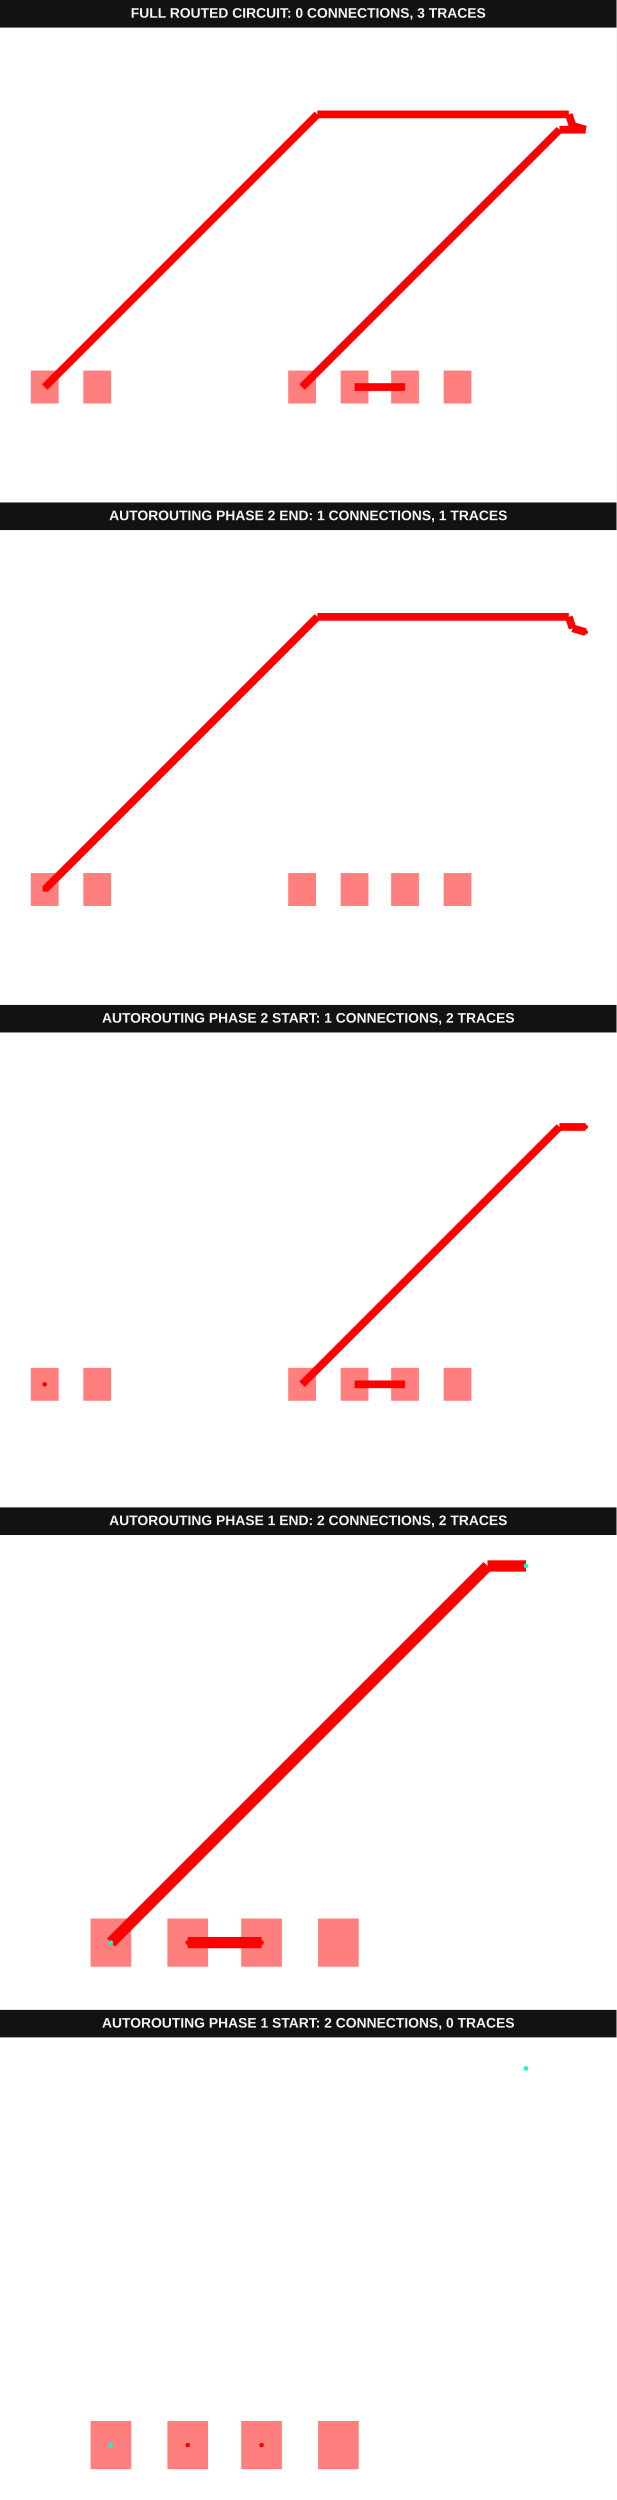
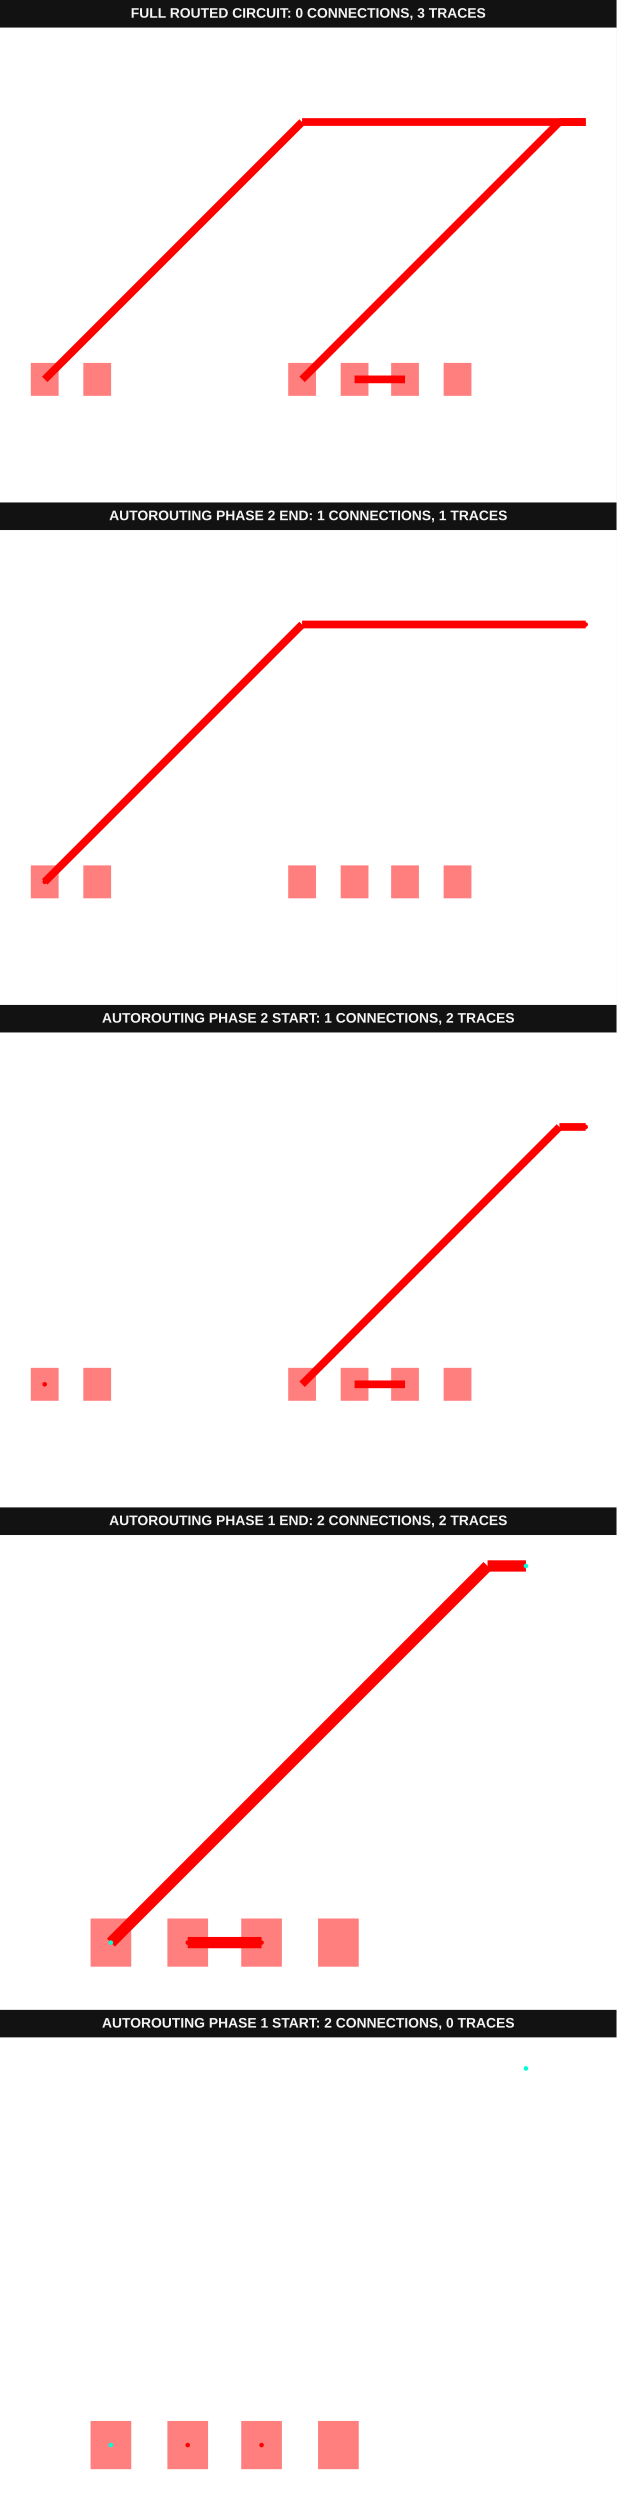
<svg xmlns="http://www.w3.org/2000/svg" width="800" height="3244" viewBox="0 0 800 3244">
  <g transform="translate(0, 0) scale(1, 1) translate(0, 0)">
    <g transform="translate(0, 0) scale(1, 1) translate(0, 0)">
      <rect x="0" y="0" width="800" height="36" fill="#121212" />
      <text x="400" y="23" fill="#f4f4f4" font-family="Arial, sans-serif" font-size="18" font-weight="700" text-anchor="middle">FULL ROUTED CIRCUIT: 0 CONNECTIONS, 3 TRACES</text>
    </g>
    <g transform="translate(0, 36) scale(1, 1) translate(0, 0)">
      <rect width="100%" height="100%" fill="#fff" />
      <g>
-         <polyline data-points="-0.51,0 4.49,5" data-type="line" data-label="" points="391.985,466.225 725.937,132.273" fill="none" stroke="red" stroke-width="10.019" />
-       </g>
-       <g>
-         <polyline data-points="4.49,5 5,5" data-type="line" data-label="" points="725.937,132.273 760,132.273" fill="none" stroke="red" stroke-width="10.019" />
-       </g>
-       <g>
-         <polyline data-points="0.51,0 1.49,0" data-type="line" data-label="" points="460.111,466.225 525.566,466.225" fill="none" stroke="red" stroke-width="10.019" />
-       </g>
-       <g>
-         <polyline data-points="-5.51,0 -0.21275486486595785,5.297245135134042" data-type="line" data-label="" points="58.033,466.225 411.838,112.42" fill="none" stroke="red" stroke-width="10.019" />
-       </g>
-       <g>
-         <polyline data-points="-0.21275486486595785,5.297245135134042 4.672088346212844,5.297245135134042" data-type="line" data-label="" points="411.838,112.42 738.099,112.42" fill="none" stroke="red" stroke-width="10.019" />
-       </g>
-       <g>
-         <polyline data-points="4.672088346212844,5.297245135134042 4.671997723263937,5.297521366826508" data-type="line" data-label="" points="738.099,112.42 738.093,112.402" fill="none" stroke="red" stroke-width="10.019" />
-       </g>
-       <g>
-         <polyline data-points="4.671997723263937,5.297521366826508 4.745,5.075" data-type="line" data-label="" points="738.093,112.402 742.968,127.264" fill="none" stroke="red" stroke-width="10.019" />
-       </g>
-       <g>
-         <polyline data-points="4.745,5.075 5,5" data-type="line" data-label="" points="742.968,127.264 760,132.273" fill="none" stroke="red" stroke-width="10.019" />
-       </g>
-       <g>
-         <rect data-type="rect" data-label="top" data-x="-0.51" data-y="0" x="373.952" y="444.852" width="36.067" height="42.746" fill="rgba(255,0,0,0.5)" stroke="black" stroke-width="0.015" />
-       </g>
-       <g>
-         <rect data-type="rect" data-label="top" data-x="0.51" data-y="0" x="442.078" y="444.852" width="36.067" height="42.746" fill="rgba(255,0,0,0.5)" stroke="black" stroke-width="0.015" />
-       </g>
-       <g>
-         <rect data-type="rect" data-label="top" data-x="1.49" data-y="0" x="507.532" y="444.852" width="36.067" height="42.746" fill="rgba(255,0,0,0.5)" stroke="black" stroke-width="0.015" />
-       </g>
-       <g>
-         <rect data-type="rect" data-label="top" data-x="2.51" data-y="0" x="575.659" y="444.852" width="36.067" height="42.746" fill="rgba(255,0,0,0.5)" stroke="black" stroke-width="0.015" />
-       </g>
-       <g>
-         <rect data-type="rect" data-label="top" data-x="-5.51" data-y="0" x="40" y="444.852" width="36.067" height="42.746" fill="rgba(255,0,0,0.5)" stroke="black" stroke-width="0.015" />
-       </g>
-       <g>
-         <rect data-type="rect" data-label="top" data-x="-4.49" data-y="0" x="108.126" y="444.852" width="36.067" height="42.746" fill="rgba(255,0,0,0.5)" stroke="black" stroke-width="0.015" />
+         <polyline data-points="-0.51,0 4.49,5" data-type="line" data-label="" points="391.985,456.289 725.937,122.338" fill="none" stroke="red" stroke-width="10.019" />
+       </g>
+       <g>
+         <polyline data-points="4.49,5 5,5" data-type="line" data-label="" points="725.937,122.338 760,122.338" fill="none" stroke="red" stroke-width="10.019" />
+       </g>
+       <g>
+         <polyline data-points="0.51,0 1.49,0" data-type="line" data-label="" points="460.111,456.289 525.566,456.289" fill="none" stroke="red" stroke-width="10.019" />
+       </g>
+       <g>
+         <polyline data-points="-5.51,0 -0.5099999999999998,5" data-type="line" data-label="" points="58.033,456.289 391.985,122.338" fill="none" stroke="red" stroke-width="10.019" />
+       </g>
+       <g>
+         <polyline data-points="-0.5099999999999998,5 5,5" data-type="line" data-label="" points="391.985,122.338 760,122.338" fill="none" stroke="red" stroke-width="10.019" />
+       </g>
+       <g>
+         <rect data-type="rect" data-label="top" data-x="-0.51" data-y="0" x="373.952" y="434.917" width="36.067" height="42.746" fill="rgba(255,0,0,0.5)" stroke="black" stroke-width="0.015" />
+       </g>
+       <g>
+         <rect data-type="rect" data-label="top" data-x="0.51" data-y="0" x="442.078" y="434.917" width="36.067" height="42.746" fill="rgba(255,0,0,0.5)" stroke="black" stroke-width="0.015" />
+       </g>
+       <g>
+         <rect data-type="rect" data-label="top" data-x="1.49" data-y="0" x="507.532" y="434.917" width="36.067" height="42.746" fill="rgba(255,0,0,0.5)" stroke="black" stroke-width="0.015" />
+       </g>
+       <g>
+         <rect data-type="rect" data-label="top" data-x="2.51" data-y="0" x="575.659" y="434.917" width="36.067" height="42.746" fill="rgba(255,0,0,0.5)" stroke="black" stroke-width="0.015" />
+       </g>
+       <g>
+         <rect data-type="rect" data-label="top" data-x="-5.51" data-y="0" x="40" y="434.917" width="36.067" height="42.746" fill="rgba(255,0,0,0.5)" stroke="black" stroke-width="0.015" />
+       </g>
+       <g>
+         <rect data-type="rect" data-label="top" data-x="-4.49" data-y="0" x="108.126" y="434.917" width="36.067" height="42.746" fill="rgba(255,0,0,0.5)" stroke="black" stroke-width="0.015" />
      </g>
      <g id="crosshair__stack1" style="display: none">
        <line id="crosshair-h__stack1" y1="0" y2="600" stroke="#666" stroke-width="0.5" />
        <line id="crosshair-v__stack1" x1="0" x2="800" stroke="#666" stroke-width="0.5" />
        <text id="coordinates__stack1" font-family="monospace" font-size="12" fill="#666" />
      </g>
    </g>
  </g>
  <g transform="translate(0, 652) scale(1, 1) translate(0, 0)">
    <g transform="translate(0, 0) scale(1, 1) translate(0, 0)">
      <g transform="translate(0, 0) scale(1, 1) translate(0, 0)">
        <rect x="0" y="0" width="800" height="36" fill="#121212" />
        <text x="400" y="23" fill="#f4f4f4" font-family="Arial, sans-serif" font-size="18" font-weight="700" text-anchor="middle">AUTOROUTING PHASE 2 END: 1 CONNECTIONS, 1 TRACES</text>
      </g>
      <g transform="translate(0, 36) scale(1, 1) translate(0, 0)">
        <rect width="100%" height="100%" fill="#fff" />
        <g>
-           <polyline data-points="5,5 4.745,5.075" data-type="line" data-label="" points="760,132.273 742.968,127.264" fill="none" stroke="red" stroke-width="10.019" />
-         </g>
-         <g>
-           <polyline data-points="4.745,5.075 4.671997723263937,5.297521366826508" data-type="line" data-label="" points="742.968,127.264 738.093,112.402" fill="none" stroke="red" stroke-width="10.019" />
-         </g>
-         <g>
-           <polyline data-points="4.671997723263937,5.297521366826508 4.672088346212844,5.297245135134042" data-type="line" data-label="" points="738.093,112.402 738.099,112.42" fill="none" stroke="red" stroke-width="10.019" />
-         </g>
-         <g>
-           <polyline data-points="4.672088346212844,5.297245135134042 -0.21275486486595785,5.297245135134042" data-type="line" data-label="" points="738.099,112.42 411.838,112.42" fill="none" stroke="red" stroke-width="10.019" />
-         </g>
-         <g>
-           <polyline data-points="-0.21275486486595785,5.297245135134042 -5.51,0" data-type="line" data-label="" points="411.838,112.42 58.033,466.225" fill="none" stroke="red" stroke-width="10.019" />
-         </g>
-         <g>
-           <rect data-type="rect" data-label="top source_trace_1" data-x="-0.51" data-y="0" x="373.952" y="444.852" width="36.067" height="42.746" fill="rgba(255,0,0,0.5)" stroke="black" stroke-width="0.015" />
-         </g>
-         <g>
-           <rect data-type="rect" data-label="top" data-x="0.51" data-y="0" x="442.078" y="444.852" width="36.067" height="42.746" fill="rgba(255,0,0,0.5)" stroke="black" stroke-width="0.015" />
-         </g>
-         <g>
-           <rect data-type="rect" data-label="top" data-x="1.49" data-y="0" x="507.532" y="444.852" width="36.067" height="42.746" fill="rgba(255,0,0,0.5)" stroke="black" stroke-width="0.015" />
-         </g>
-         <g>
-           <rect data-type="rect" data-label="top" data-x="2.51" data-y="0" x="575.659" y="444.852" width="36.067" height="42.746" fill="rgba(255,0,0,0.5)" stroke="black" stroke-width="0.015" />
-         </g>
-         <g>
-           <rect data-type="rect" data-label="top source_trace_1" data-x="-5.51" data-y="0" x="40" y="444.852" width="36.067" height="42.746" fill="rgba(255,0,0,0.5)" stroke="black" stroke-width="0.015" />
-         </g>
-         <g>
-           <rect data-type="rect" data-label="top" data-x="-4.49" data-y="0" x="108.126" y="444.852" width="36.067" height="42.746" fill="rgba(255,0,0,0.5)" stroke="black" stroke-width="0.015" />
-         </g>
-         <g>
-           <circle data-type="point" data-label="source_trace_1 source_trace_1 top" data-x="5" data-y="5" cx="760" cy="132.273" r="3" fill="hsl(0, 100%, 50%)" />
-         </g>
-         <g>
-           <circle data-type="point" data-label="source_trace_1 source_trace_1 top" data-x="-5.51" data-y="0" cx="58.033" cy="466.225" r="3" fill="hsl(0, 100%, 50%)" />
+           <polyline data-points="5,5 -0.5099999999999998,5" data-type="line" data-label="" points="760,122.338 391.985,122.338" fill="none" stroke="red" stroke-width="10.019" />
+         </g>
+         <g>
+           <polyline data-points="-0.5099999999999998,5 -5.51,0" data-type="line" data-label="" points="391.985,122.338 58.033,456.289" fill="none" stroke="red" stroke-width="10.019" />
+         </g>
+         <g>
+           <rect data-type="rect" data-label="top source_trace_1" data-x="-0.51" data-y="0" x="373.952" y="434.917" width="36.067" height="42.746" fill="rgba(255,0,0,0.5)" stroke="black" stroke-width="0.015" />
+         </g>
+         <g>
+           <rect data-type="rect" data-label="top" data-x="0.51" data-y="0" x="442.078" y="434.917" width="36.067" height="42.746" fill="rgba(255,0,0,0.5)" stroke="black" stroke-width="0.015" />
+         </g>
+         <g>
+           <rect data-type="rect" data-label="top" data-x="1.49" data-y="0" x="507.532" y="434.917" width="36.067" height="42.746" fill="rgba(255,0,0,0.5)" stroke="black" stroke-width="0.015" />
+         </g>
+         <g>
+           <rect data-type="rect" data-label="top" data-x="2.51" data-y="0" x="575.659" y="434.917" width="36.067" height="42.746" fill="rgba(255,0,0,0.5)" stroke="black" stroke-width="0.015" />
+         </g>
+         <g>
+           <rect data-type="rect" data-label="top source_trace_1" data-x="-5.51" data-y="0" x="40" y="434.917" width="36.067" height="42.746" fill="rgba(255,0,0,0.5)" stroke="black" stroke-width="0.015" />
+         </g>
+         <g>
+           <rect data-type="rect" data-label="top" data-x="-4.49" data-y="0" x="108.126" y="434.917" width="36.067" height="42.746" fill="rgba(255,0,0,0.5)" stroke="black" stroke-width="0.015" />
+         </g>
+         <g>
+           <circle data-type="point" data-label="source_trace_1 source_trace_1 top" data-x="5" data-y="5" cx="760" cy="122.338" r="3" fill="hsl(0, 100%, 50%)" />
+         </g>
+         <g>
+           <circle data-type="point" data-label="source_trace_1 source_trace_1 top" data-x="-5.51" data-y="0" cx="58.033" cy="456.289" r="3" fill="hsl(0, 100%, 50%)" />
        </g>
        <g id="crosshair__stack1__stack1" style="display: none">
          <line id="crosshair-h__stack1__stack1" y1="0" y2="600" stroke="#666" stroke-width="0.5" />
          <line id="crosshair-v__stack1__stack1" x1="0" x2="800" stroke="#666" stroke-width="0.5" />
          <text id="coordinates__stack1__stack1" font-family="monospace" font-size="12" fill="#666" />
        </g>
      </g>
    </g>
    <g transform="translate(0, 652) scale(1, 1) translate(0, 0)">
      <g transform="translate(0, 0) scale(1, 1) translate(0, 0)">
        <rect x="0" y="0" width="800" height="36" fill="#121212" />
        <text x="400" y="23" fill="#f4f4f4" font-family="Arial, sans-serif" font-size="18" font-weight="700" text-anchor="middle">AUTOROUTING PHASE 2 START: 1 CONNECTIONS, 2 TRACES</text>
      </g>
      <g transform="translate(0, 36) scale(1, 1) translate(0, 0)">
        <rect width="100%" height="100%" fill="#fff" />
        <g>
          <polyline data-points="-0.51,0 4.49,5" data-type="line" data-label="" points="391.985,456.289 725.937,122.338" fill="none" stroke="red" stroke-width="10.019" />
        </g>
        <g>
          <polyline data-points="4.49,5 5,5" data-type="line" data-label="" points="725.937,122.338 760,122.338" fill="none" stroke="red" stroke-width="10.019" />
        </g>
        <g>
          <polyline data-points="0.51,0 1.49,0" data-type="line" data-label="" points="460.111,456.289 525.566,456.289" fill="none" stroke="red" stroke-width="10.019" />
        </g>
        <g>
          <rect data-type="rect" data-label="top source_trace_1" data-x="-0.51" data-y="0" x="373.952" y="434.917" width="36.067" height="42.746" fill="rgba(255,0,0,0.5)" stroke="black" stroke-width="0.015" />
        </g>
        <g>
          <rect data-type="rect" data-label="top" data-x="0.51" data-y="0" x="442.078" y="434.917" width="36.067" height="42.746" fill="rgba(255,0,0,0.5)" stroke="black" stroke-width="0.015" />
        </g>
        <g>
          <rect data-type="rect" data-label="top" data-x="1.49" data-y="0" x="507.532" y="434.917" width="36.067" height="42.746" fill="rgba(255,0,0,0.5)" stroke="black" stroke-width="0.015" />
        </g>
        <g>
          <rect data-type="rect" data-label="top" data-x="2.51" data-y="0" x="575.659" y="434.917" width="36.067" height="42.746" fill="rgba(255,0,0,0.5)" stroke="black" stroke-width="0.015" />
        </g>
        <g>
          <rect data-type="rect" data-label="top source_trace_1" data-x="-5.51" data-y="0" x="40" y="434.917" width="36.067" height="42.746" fill="rgba(255,0,0,0.5)" stroke="black" stroke-width="0.015" />
        </g>
        <g>
          <rect data-type="rect" data-label="top" data-x="-4.49" data-y="0" x="108.126" y="434.917" width="36.067" height="42.746" fill="rgba(255,0,0,0.5)" stroke="black" stroke-width="0.015" />
        </g>
        <g>
          <circle data-type="point" data-label="source_trace_1 source_trace_1 top" data-x="5" data-y="5" cx="760" cy="122.338" r="3" fill="hsl(0, 100%, 50%)" />
        </g>
        <g>
          <circle data-type="point" data-label="source_trace_1 source_trace_1 top" data-x="-5.51" data-y="0" cx="58.033" cy="456.289" r="3" fill="hsl(0, 100%, 50%)" />
        </g>
        <g id="crosshair__stack1__stack1__stack1" style="display: none">
          <line id="crosshair-h__stack1__stack1__stack1" y1="0" y2="600" stroke="#666" stroke-width="0.5" />
          <line id="crosshair-v__stack1__stack1__stack1" x1="0" x2="800" stroke="#666" stroke-width="0.5" />
          <text id="coordinates__stack1__stack1__stack1" font-family="monospace" font-size="12" fill="#666" />
        </g>
      </g>
    </g>
    <g transform="translate(0, 1304) scale(1, 1) translate(0, 0)">
      <g transform="translate(0, 0) scale(1, 1) translate(0, 0)">
        <rect x="0" y="0" width="800" height="36" fill="#121212" />
        <text x="400" y="23" fill="#f4f4f4" font-family="Arial, sans-serif" font-size="18" font-weight="700" text-anchor="middle">AUTOROUTING PHASE 1 END: 2 CONNECTIONS, 2 TRACES</text>
      </g>
      <g transform="translate(0, 36) scale(1, 1) translate(0, 0)">
        <rect width="100%" height="100%" fill="#fff" />
        <g>
          <polyline data-points="5,5 4.49,5" data-type="line" data-label="" points="682.481,40 632.632,40" fill="none" stroke="red" stroke-width="14.662" />
        </g>
        <g>
          <polyline data-points="4.49,5 -0.51,0" data-type="line" data-label="" points="632.632,40 143.91,528.722" fill="none" stroke="red" stroke-width="14.662" />
        </g>
        <g>
          <polyline data-points="0.51,0 1.49,0" data-type="line" data-label="" points="243.609,528.722 339.398,528.722" fill="none" stroke="red" stroke-width="14.662" />
        </g>
        <g>
          <rect data-type="rect" data-label="top source_port_0" data-x="-0.51" data-y="0" x="117.519" y="497.444" width="52.782" height="62.556" fill="rgba(255,0,0,0.5)" stroke="black" stroke-width="0.01" />
        </g>
        <g>
          <rect data-type="rect" data-label="top source_trace_0" data-x="0.51" data-y="0" x="217.218" y="497.444" width="52.782" height="62.556" fill="rgba(255,0,0,0.5)" stroke="black" stroke-width="0.01" />
        </g>
        <g>
          <rect data-type="rect" data-label="top source_trace_0" data-x="1.49" data-y="0" x="313.008" y="497.444" width="52.782" height="62.556" fill="rgba(255,0,0,0.5)" stroke="black" stroke-width="0.01" />
        </g>
        <g>
          <rect data-type="rect" data-label="top" data-x="2.51" data-y="0" x="412.707" y="497.444" width="52.782" height="62.556" fill="rgba(255,0,0,0.5)" stroke="black" stroke-width="0.01" />
        </g>
        <g>
          <circle data-type="point" data-label="source_trace_0 source_trace_0 top" data-x="0.51" data-y="0" cx="243.609" cy="528.722" r="3" fill="hsl(0, 100%, 50%)" />
        </g>
        <g>
          <circle data-type="point" data-label="source_trace_0 source_trace_0 top" data-x="1.49" data-y="0" cx="339.398" cy="528.722" r="3" fill="hsl(0, 100%, 50%)" />
        </g>
        <g>
          <circle data-type="point" data-label="source_port_0 source_port_0 top" data-x="-0.51" data-y="0" cx="143.91" cy="528.722" r="3" fill="hsl(170, 100%, 50%)" />
        </g>
        <g>
          <circle data-type="point" data-label="source_port_0 source_port_0 top" data-x="5" data-y="5" cx="682.481" cy="40" r="3" fill="hsl(170, 100%, 50%)" />
        </g>
        <g id="crosshair__stack1__stack2__stack1" style="display: none">
          <line id="crosshair-h__stack1__stack2__stack1" y1="0" y2="600" stroke="#666" stroke-width="0.5" />
          <line id="crosshair-v__stack1__stack2__stack1" x1="0" x2="800" stroke="#666" stroke-width="0.5" />
          <text id="coordinates__stack1__stack2__stack1" font-family="monospace" font-size="12" fill="#666" />
        </g>
      </g>
    </g>
    <g transform="translate(0, 1956) scale(1, 1) translate(0, 0)">
      <g transform="translate(0, 0) scale(1, 1) translate(0, 0)">
        <rect x="0" y="0" width="800" height="36" fill="#121212" />
        <text x="400" y="23" fill="#f4f4f4" font-family="Arial, sans-serif" font-size="18" font-weight="700" text-anchor="middle">AUTOROUTING PHASE 1 START: 2 CONNECTIONS, 0 TRACES</text>
      </g>
      <g transform="translate(0, 36) scale(1, 1) translate(0, 0)">
        <rect width="100%" height="100%" fill="#fff" />
        <g>
          <rect data-type="rect" data-label="top source_port_0" data-x="-0.51" data-y="0" x="117.519" y="497.444" width="52.782" height="62.556" fill="rgba(255,0,0,0.5)" stroke="black" stroke-width="0.01" />
        </g>
        <g>
          <rect data-type="rect" data-label="top source_trace_0" data-x="0.51" data-y="0" x="217.218" y="497.444" width="52.782" height="62.556" fill="rgba(255,0,0,0.5)" stroke="black" stroke-width="0.01" />
        </g>
        <g>
          <rect data-type="rect" data-label="top source_trace_0" data-x="1.49" data-y="0" x="313.008" y="497.444" width="52.782" height="62.556" fill="rgba(255,0,0,0.5)" stroke="black" stroke-width="0.01" />
        </g>
        <g>
          <rect data-type="rect" data-label="top" data-x="2.51" data-y="0" x="412.707" y="497.444" width="52.782" height="62.556" fill="rgba(255,0,0,0.5)" stroke="black" stroke-width="0.01" />
        </g>
        <g>
          <circle data-type="point" data-label="source_trace_0 source_trace_0 top" data-x="0.51" data-y="0" cx="243.609" cy="528.722" r="3" fill="hsl(0, 100%, 50%)" />
        </g>
        <g>
          <circle data-type="point" data-label="source_trace_0 source_trace_0 top" data-x="1.49" data-y="0" cx="339.398" cy="528.722" r="3" fill="hsl(0, 100%, 50%)" />
        </g>
        <g>
          <circle data-type="point" data-label="source_port_0 source_port_0 top" data-x="-0.51" data-y="0" cx="143.91" cy="528.722" r="3" fill="hsl(170, 100%, 50%)" />
        </g>
        <g>
          <circle data-type="point" data-label="source_port_0 source_port_0 top" data-x="5" data-y="5" cx="682.481" cy="40" r="3" fill="hsl(170, 100%, 50%)" />
        </g>
        <g id="crosshair__stack1__stack3__stack1" style="display: none">
          <line id="crosshair-h__stack1__stack3__stack1" y1="0" y2="600" stroke="#666" stroke-width="0.5" />
          <line id="crosshair-v__stack1__stack3__stack1" x1="0" x2="800" stroke="#666" stroke-width="0.5" />
          <text id="coordinates__stack1__stack3__stack1" font-family="monospace" font-size="12" fill="#666" />
        </g>
      </g>
    </g>
  </g>
</svg>
